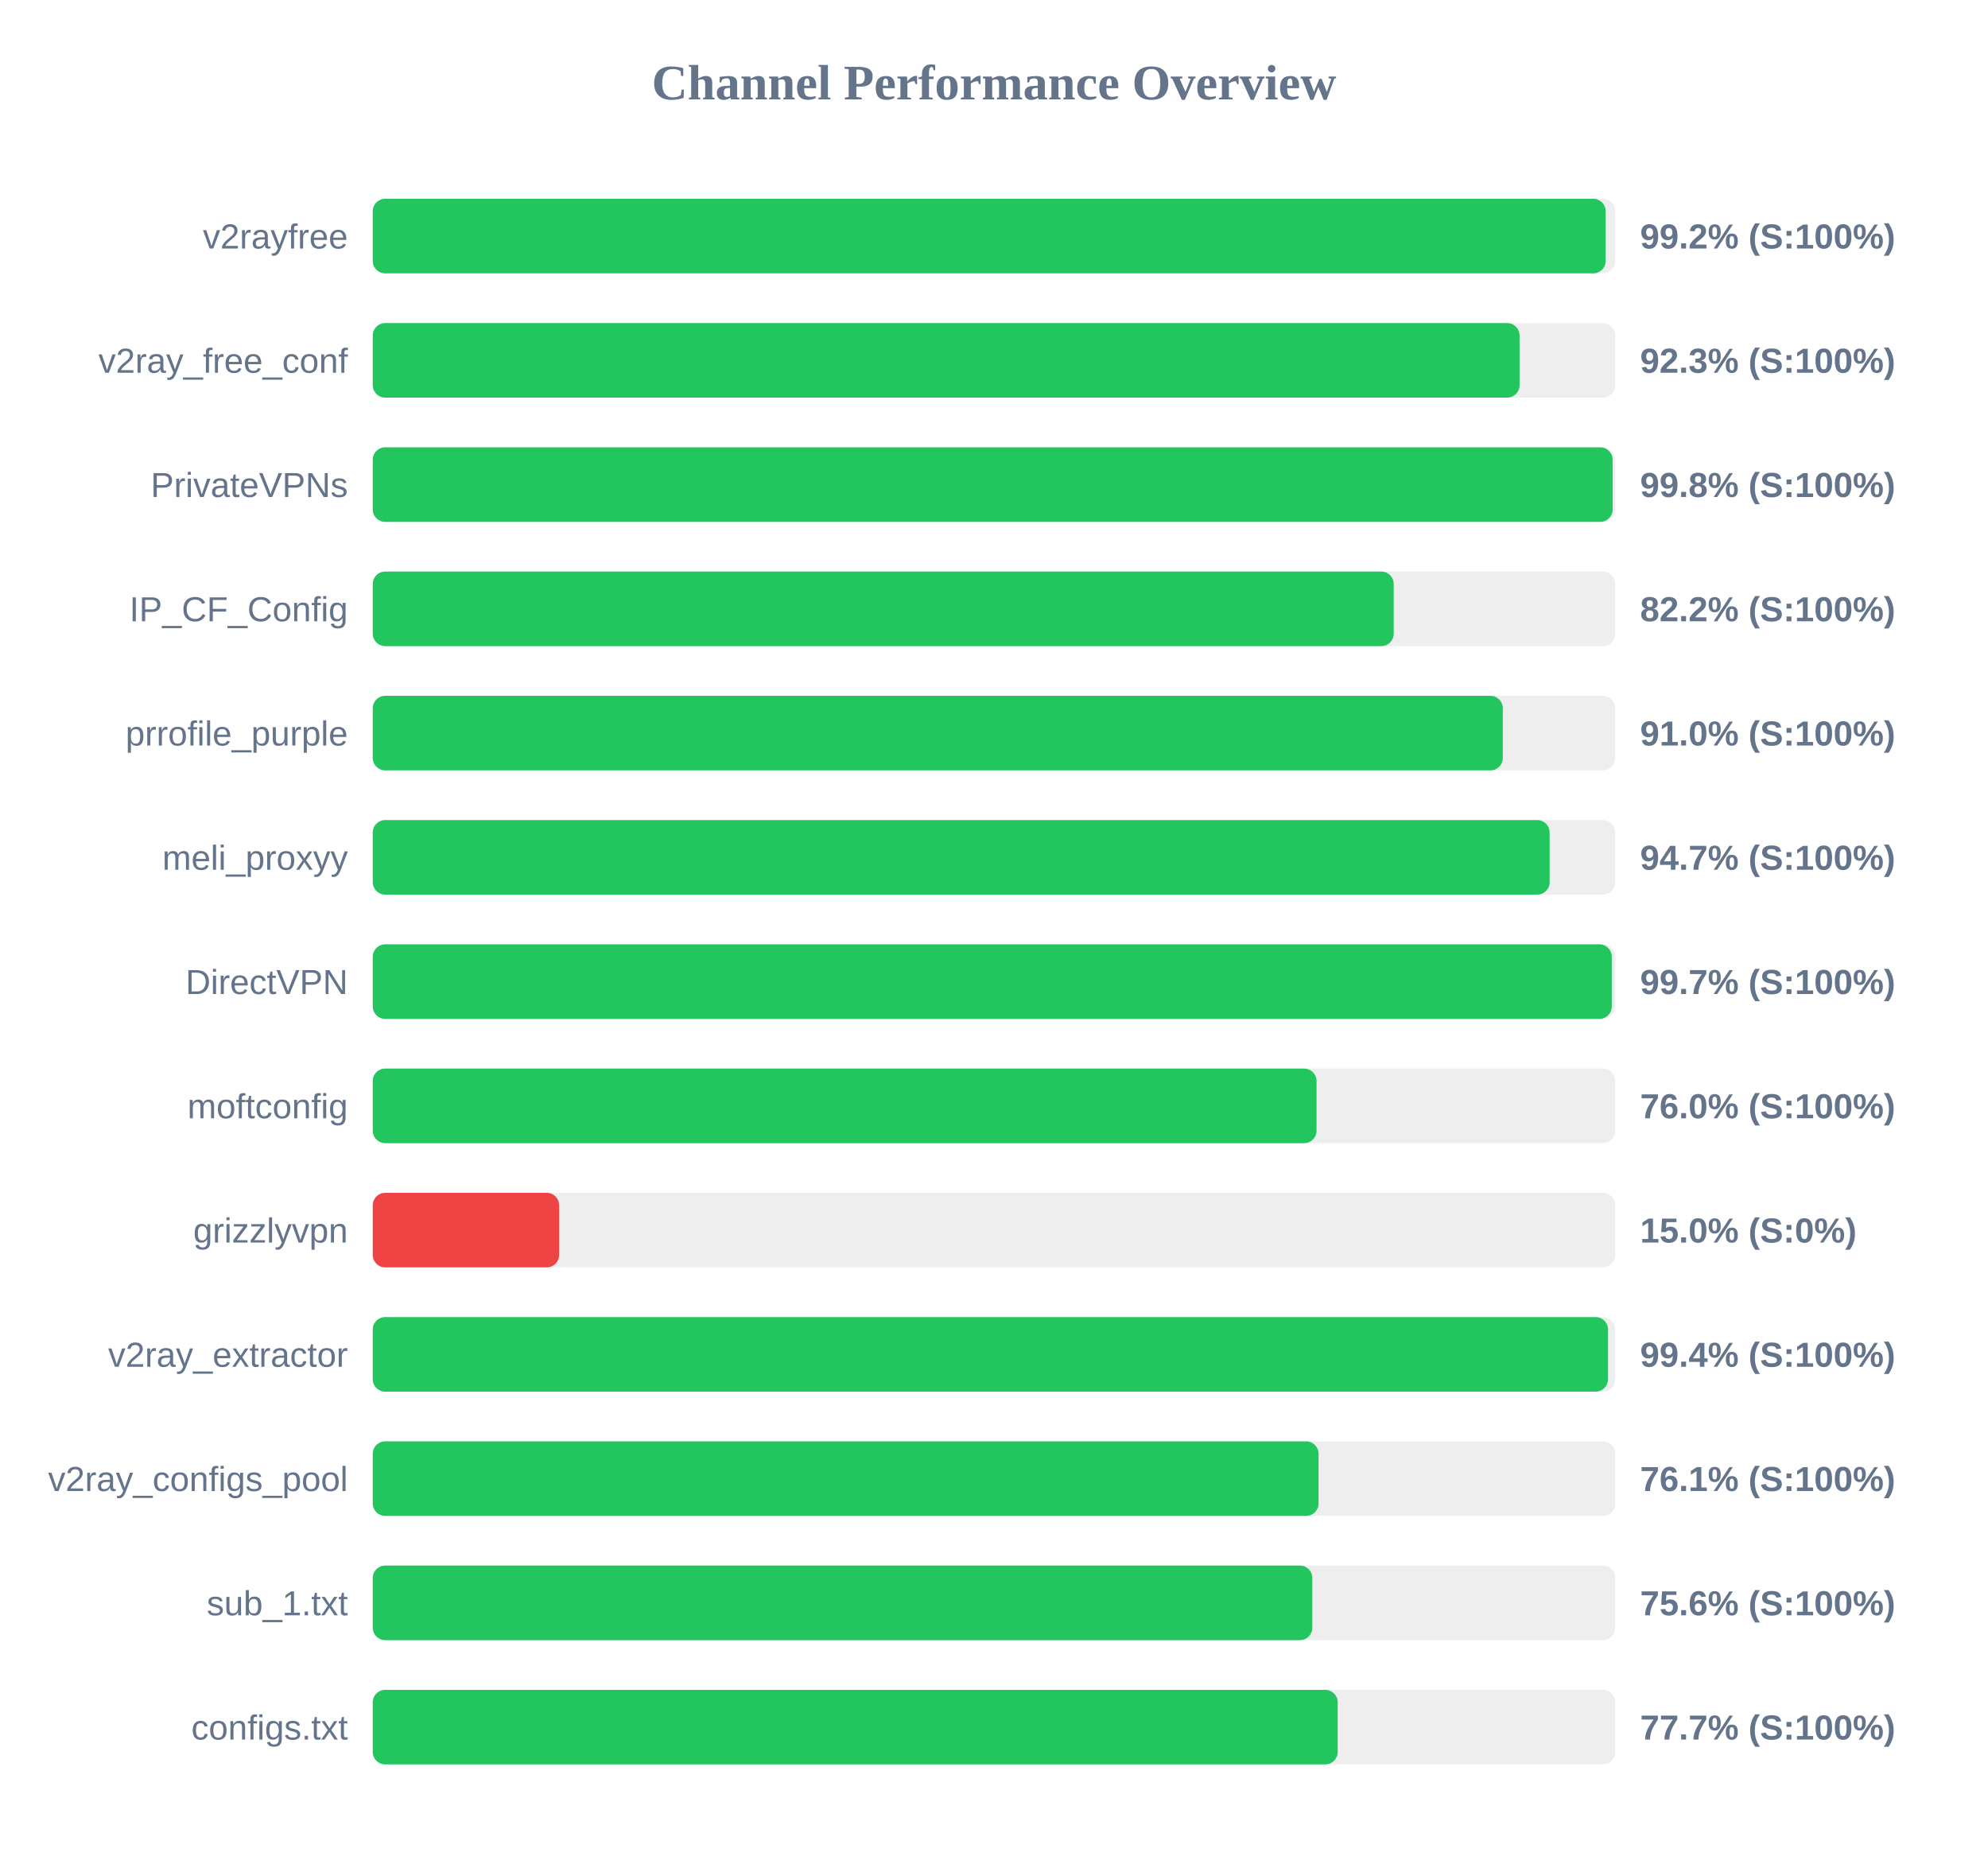
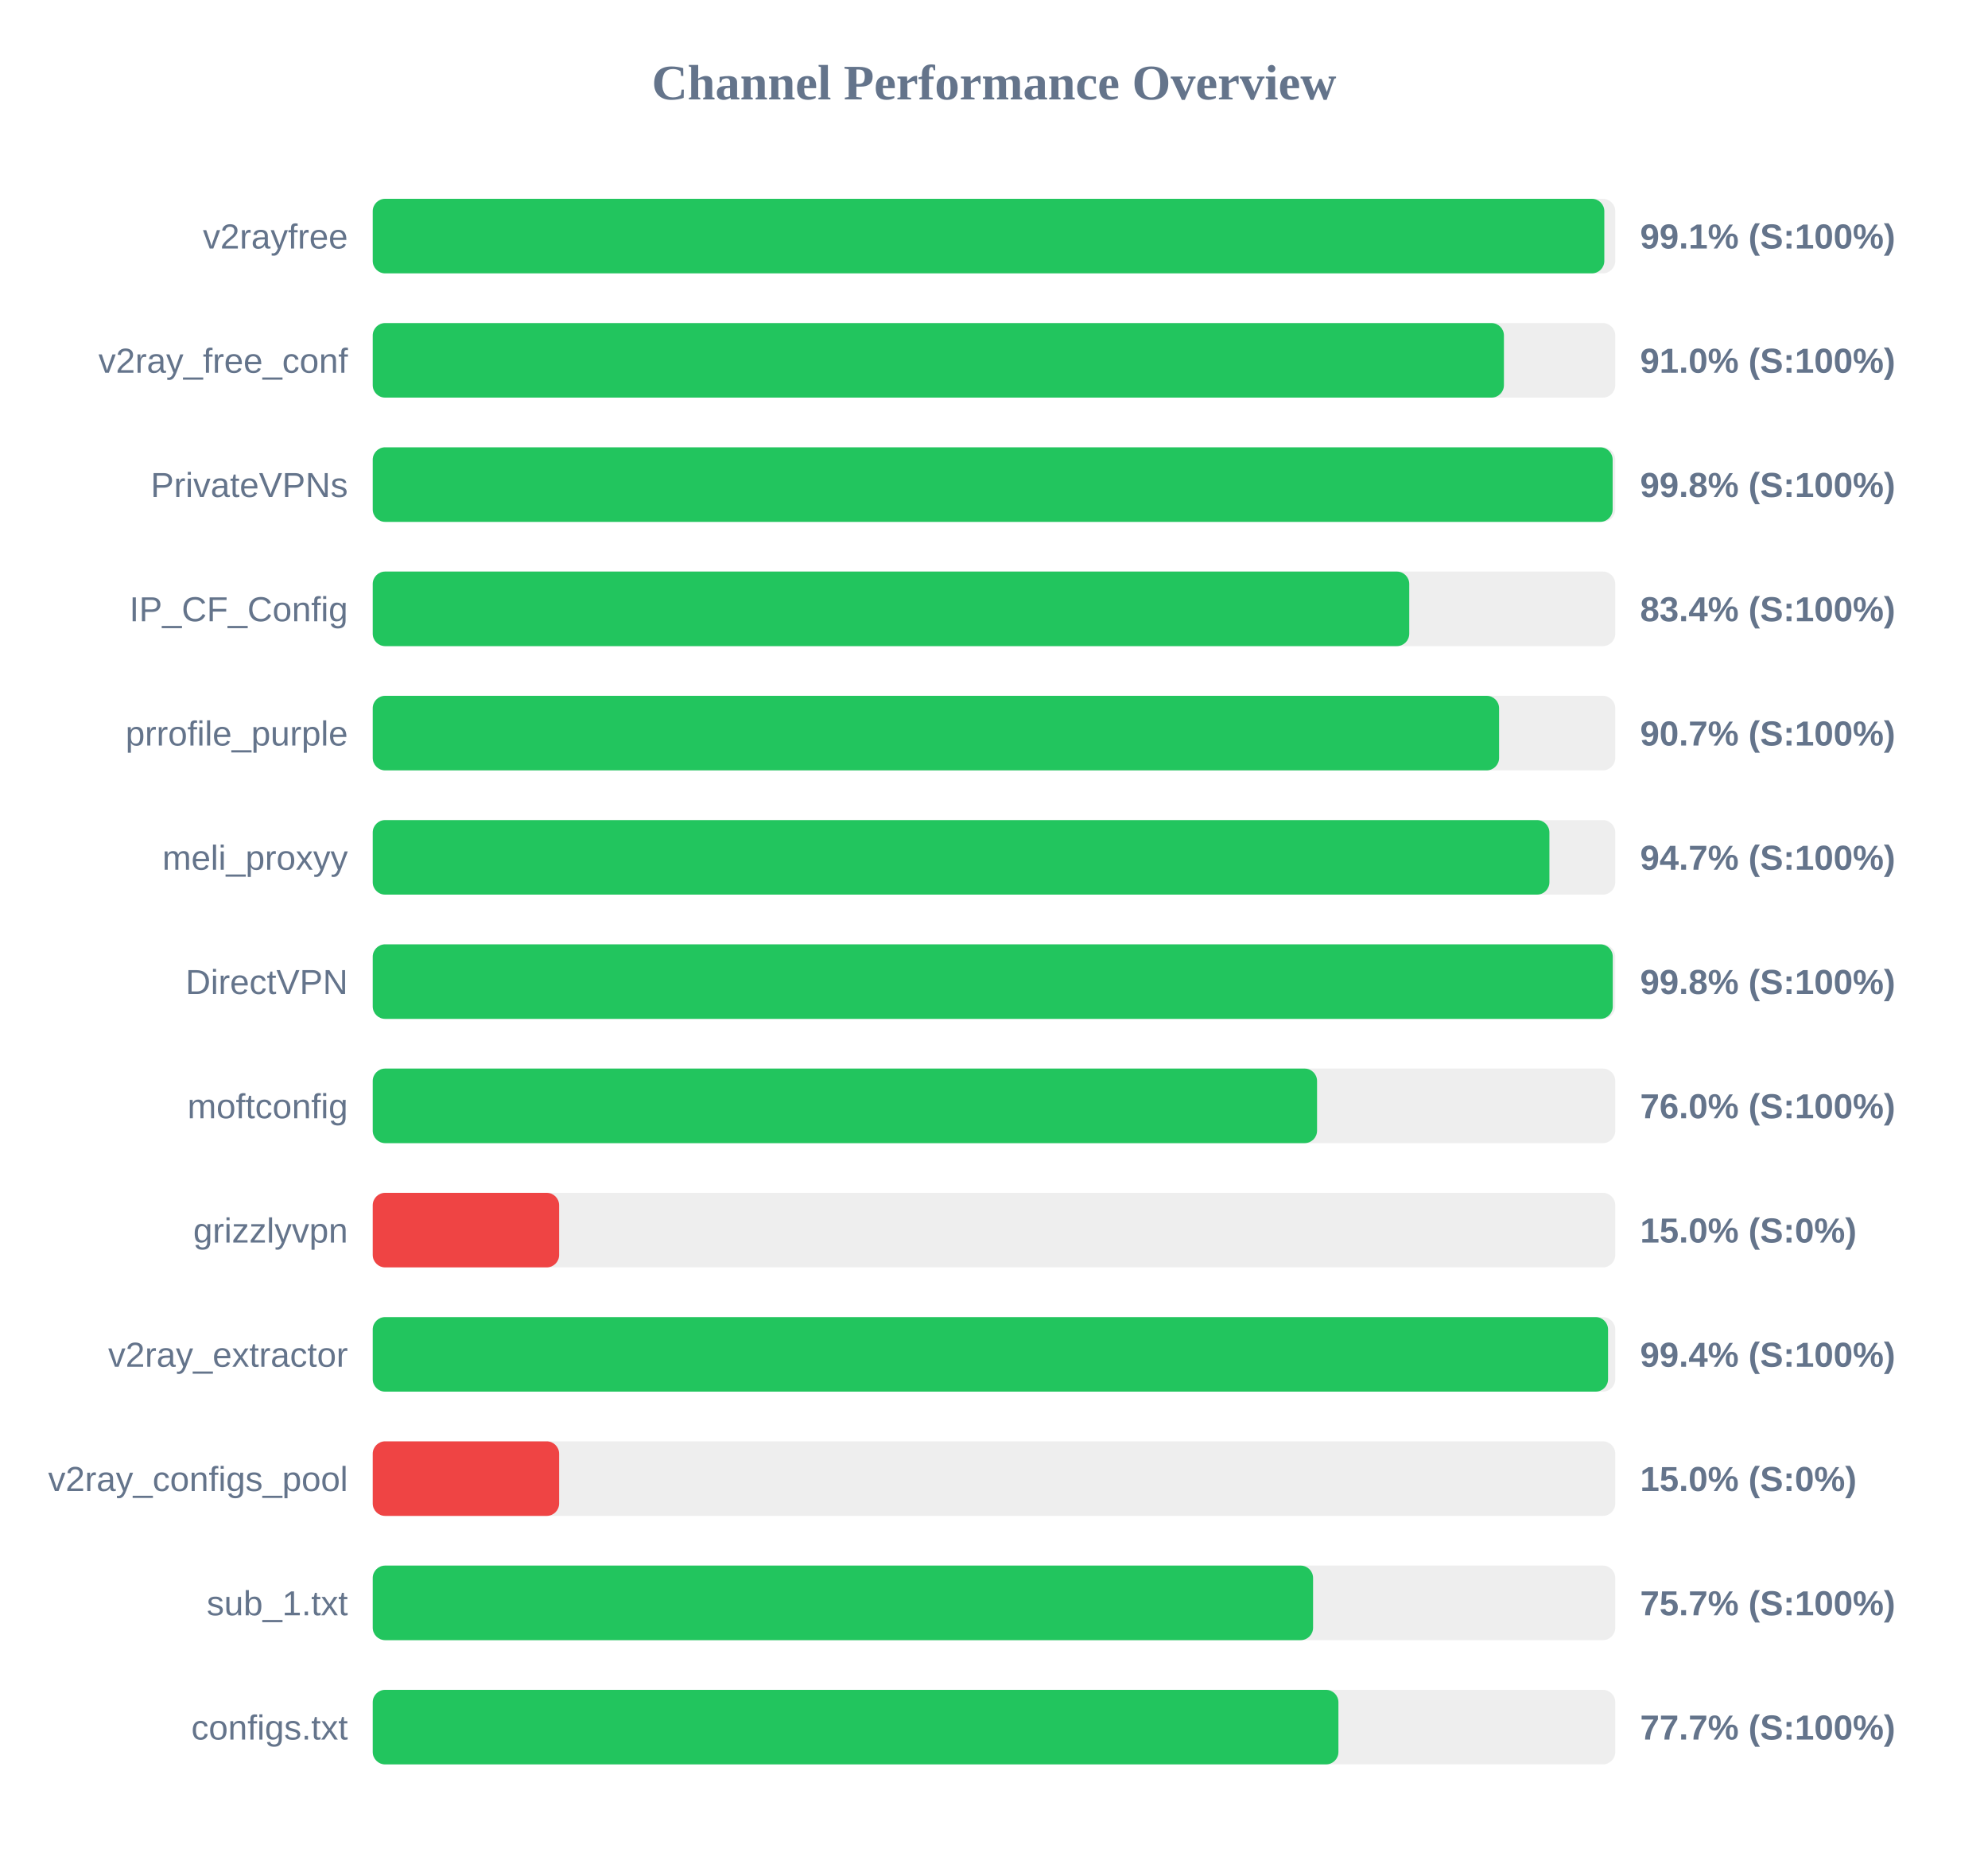
<svg xmlns="http://www.w3.org/2000/svg" width="800" height="750" version="1.1">
  <style>
        .row { font: 14px Arial; fill: #64748b; }
        .score { font: bold 14px Arial; fill: #64748b; }
    </style>
  <text x="400" y="40" text-anchor="middle" font-size="20px" font-weight="bold" fill="#64748b">Channel Performance Overview</text>
  <rect x="150" y="80" width="500" height="30" fill="#eee" rx="5" />
-   <rect x="150" y="80" width="496.15" height="30" fill="#22c55e" rx="5" />
+   <rect x="150" y="80" width="495.6" height="30" fill="#22c55e" rx="5" />
  <text x="140" y="100" text-anchor="end" class="row">v2rayfree</text>
-   <text x="660" y="100" text-anchor="start" class="score">99.2% (S:100%)</text>
+   <text x="660" y="100" text-anchor="start" class="score">99.1% (S:100%)</text>
  <rect x="150" y="130" width="500" height="30" fill="#eee" rx="5" />
-   <rect x="150" y="130" width="461.5" height="30" fill="#22c55e" rx="5" />
+   <rect x="150" y="130" width="455.2" height="30" fill="#22c55e" rx="5" />
  <text x="140" y="150" text-anchor="end" class="row">v2ray_free_conf</text>
-   <text x="660" y="150" text-anchor="start" class="score">92.3% (S:100%)</text>
+   <text x="660" y="150" text-anchor="start" class="score">91.0% (S:100%)</text>
  <rect x="150" y="180" width="500" height="30" fill="#eee" rx="5" />
  <rect x="150" y="180" width="498.95" height="30" fill="#22c55e" rx="5" />
  <text x="140" y="200" text-anchor="end" class="row">PrivateVPNs</text>
  <text x="660" y="200" text-anchor="start" class="score">99.8% (S:100%)</text>
  <rect x="150" y="230" width="500" height="30" fill="#eee" rx="5" />
-   <rect x="150" y="230" width="410.85" height="30" fill="#22c55e" rx="5" />
+   <rect x="150" y="230" width="417.1" height="30" fill="#22c55e" rx="5" />
  <text x="140" y="250" text-anchor="end" class="row">IP_CF_Config</text>
-   <text x="660" y="250" text-anchor="start" class="score">82.2% (S:100%)</text>
+   <text x="660" y="250" text-anchor="start" class="score">83.4% (S:100%)</text>
  <rect x="150" y="280" width="500" height="30" fill="#eee" rx="5" />
-   <rect x="150" y="280" width="454.75" height="30" fill="#22c55e" rx="5" />
+   <rect x="150" y="280" width="453.25" height="30" fill="#22c55e" rx="5" />
  <text x="140" y="300" text-anchor="end" class="row">prrofile_purple</text>
-   <text x="660" y="300" text-anchor="start" class="score">91.0% (S:100%)</text>
+   <text x="660" y="300" text-anchor="start" class="score">90.7% (S:100%)</text>
  <rect x="150" y="330" width="500" height="30" fill="#eee" rx="5" />
-   <rect x="150" y="330" width="473.6" height="30" fill="#22c55e" rx="5" />
+   <rect x="150" y="330" width="473.5" height="30" fill="#22c55e" rx="5" />
  <text x="140" y="350" text-anchor="end" class="row">meli_proxyy</text>
  <text x="660" y="350" text-anchor="start" class="score">94.7% (S:100%)</text>
  <rect x="150" y="380" width="500" height="30" fill="#eee" rx="5" />
-   <rect x="150" y="380" width="498.6" height="30" fill="#22c55e" rx="5" />
+   <rect x="150" y="380" width="499.0" height="30" fill="#22c55e" rx="5" />
  <text x="140" y="400" text-anchor="end" class="row">DirectVPN</text>
-   <text x="660" y="400" text-anchor="start" class="score">99.7% (S:100%)</text>
+   <text x="660" y="400" text-anchor="start" class="score">99.8% (S:100%)</text>
  <rect x="150" y="430" width="500" height="30" fill="#eee" rx="5" />
-   <rect x="150" y="430" width="379.8" height="30" fill="#22c55e" rx="5" />
+   <rect x="150" y="430" width="380.0" height="30" fill="#22c55e" rx="5" />
  <text x="140" y="450" text-anchor="end" class="row">moftconfig</text>
  <text x="660" y="450" text-anchor="start" class="score">76.0% (S:100%)</text>
  <rect x="150" y="480" width="500" height="30" fill="#eee" rx="5" />
  <rect x="150" y="480" width="75.0" height="30" fill="#ef4444" rx="5" />
  <text x="140" y="500" text-anchor="end" class="row">grizzlyvpn</text>
  <text x="660" y="500" text-anchor="start" class="score">15.0% (S:0%)</text>
  <rect x="150" y="530" width="500" height="30" fill="#eee" rx="5" />
  <rect x="150" y="530" width="497.1" height="30" fill="#22c55e" rx="5" />
  <text x="140" y="550" text-anchor="end" class="row">v2ray_extractor</text>
  <text x="660" y="550" text-anchor="start" class="score">99.4% (S:100%)</text>
  <rect x="150" y="580" width="500" height="30" fill="#eee" rx="5" />
-   <rect x="150" y="580" width="380.6" height="30" fill="#22c55e" rx="5" />
+   <rect x="150" y="580" width="75.0" height="30" fill="#ef4444" rx="5" />
  <text x="140" y="600" text-anchor="end" class="row">v2ray_configs_pool</text>
-   <text x="660" y="600" text-anchor="start" class="score">76.1% (S:100%)</text>
+   <text x="660" y="600" text-anchor="start" class="score">15.0% (S:0%)</text>
  <rect x="150" y="630" width="500" height="30" fill="#eee" rx="5" />
-   <rect x="150" y="630" width="378.1" height="30" fill="#22c55e" rx="5" />
+   <rect x="150" y="630" width="378.4" height="30" fill="#22c55e" rx="5" />
  <text x="140" y="650" text-anchor="end" class="row">sub_1.txt</text>
-   <text x="660" y="650" text-anchor="start" class="score">75.6% (S:100%)</text>
+   <text x="660" y="650" text-anchor="start" class="score">75.7% (S:100%)</text>
  <rect x="150" y="680" width="500" height="30" fill="#eee" rx="5" />
-   <rect x="150" y="680" width="388.3" height="30" fill="#22c55e" rx="5" />
+   <rect x="150" y="680" width="388.6" height="30" fill="#22c55e" rx="5" />
  <text x="140" y="700" text-anchor="end" class="row">configs.txt</text>
  <text x="660" y="700" text-anchor="start" class="score">77.7% (S:100%)</text>
</svg>
